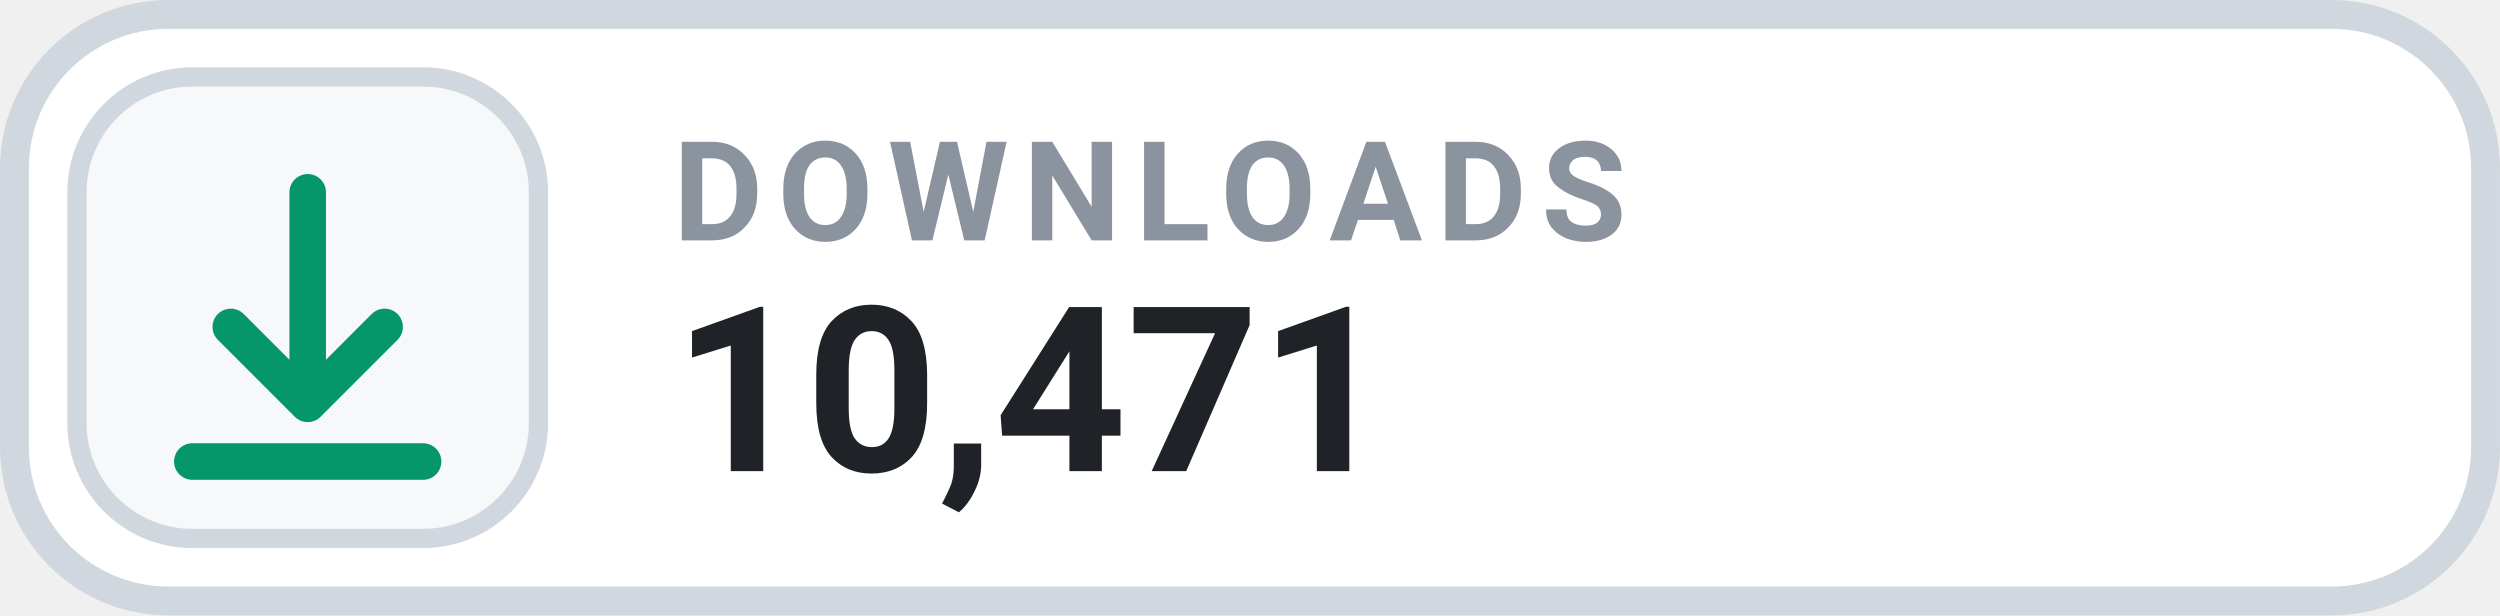
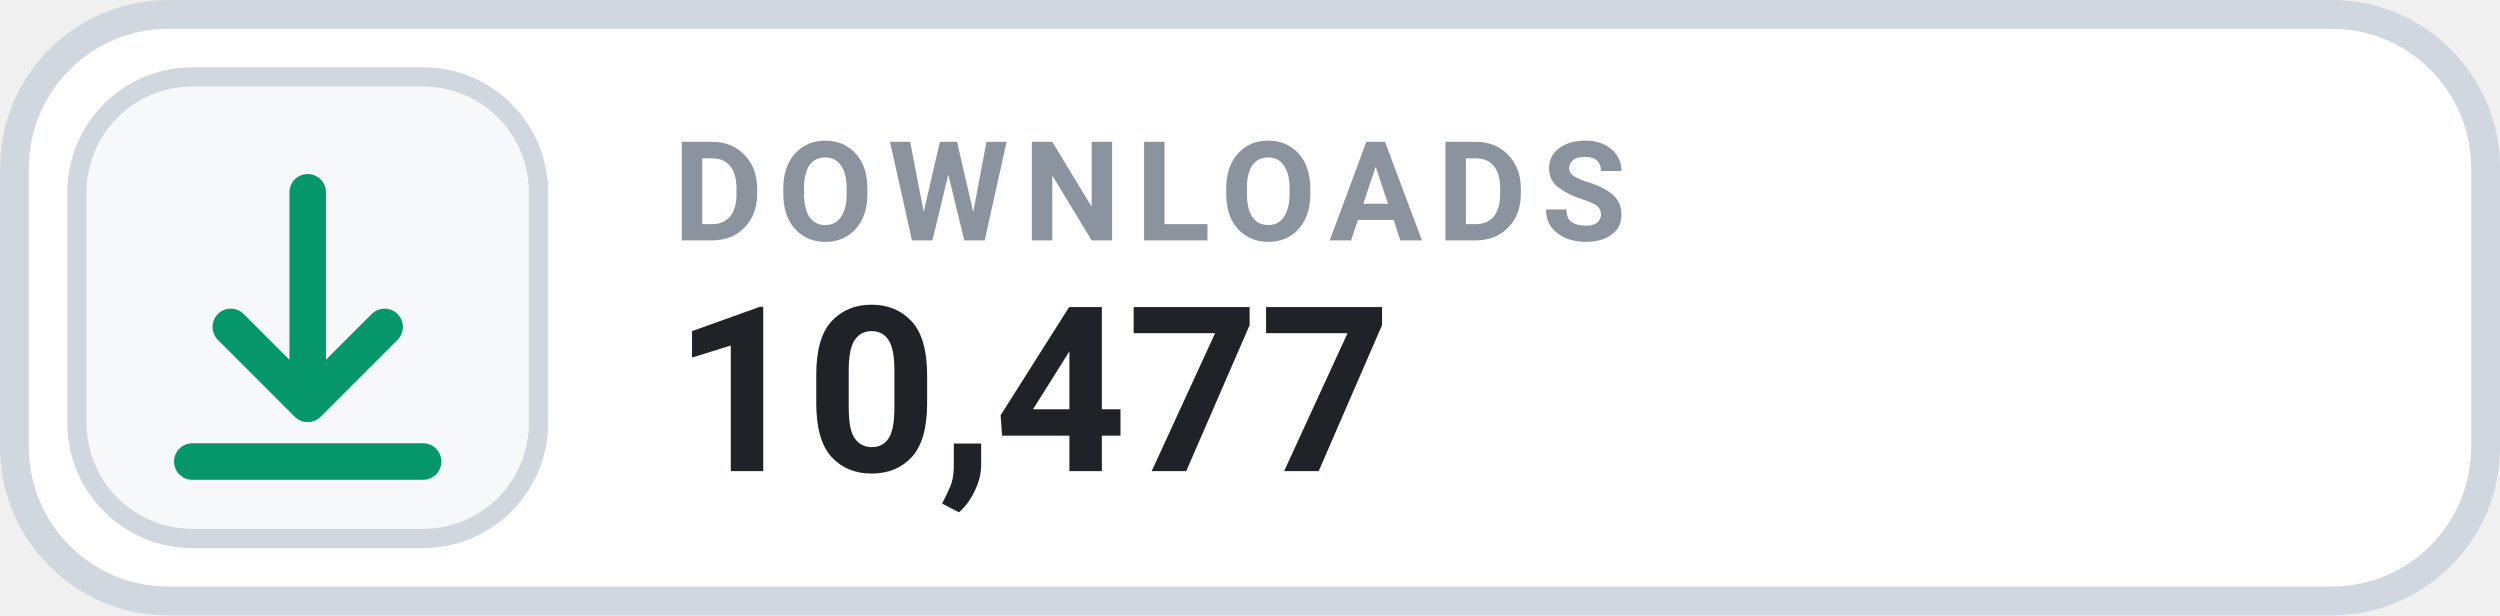
- <svg xmlns="http://www.w3.org/2000/svg" width="126" height="31.015" viewBox="0 0 130 32" role="img" aria-label="DOWNLOADS 10,471">
+ <svg xmlns="http://www.w3.org/2000/svg" width="126" height="31.015" viewBox="0 0 130 32" role="img" aria-label="DOWNLOADS 10,477">
  <rect x=".75" y=".75" width="128.5" height="30.5" rx="8" fill="#FFFFFF" stroke="#D0D7DE" stroke-width="1.5" />
  <rect x="4" y="4" width="24" height="24" rx="6" fill="#F6F8FA" stroke="#D0D7DE" stroke-width="1" />
  <g transform="translate(16 16)" style="color:#059669;">
    <path d="M0 -6 v11 m0 0 l4 -4 m-4 4 l-4 -4 M-6 8 h12" fill="none" stroke="currentColor" stroke-width="1.9" stroke-linecap="round" stroke-linejoin="round" />
  </g>
  <text x="35" y="12.5" fill="#8B949E" font-family="-apple-system,BlinkMacSystemFont,'Segoe UI',Roboto,Helvetica,Arial,sans-serif" font-size="7.2" font-weight="700" letter-spacing=".75">DOWNLOADS</text>
-   <text x="35" y="24.5" fill="#1F2328" font-family="-apple-system,BlinkMacSystemFont,'Segoe UI',Roboto,Helvetica,Arial,sans-serif" font-size="12" font-weight="700">10,471</text>
+   <text x="35" y="24.5" fill="#1F2328" font-family="-apple-system,BlinkMacSystemFont,'Segoe UI',Roboto,Helvetica,Arial,sans-serif" font-size="12" font-weight="700">10,477</text>
</svg>
